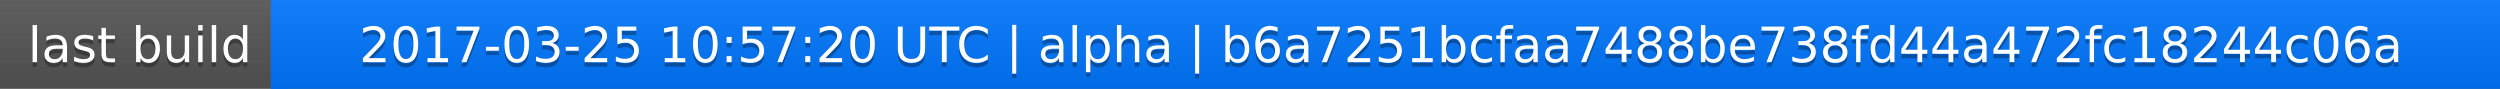
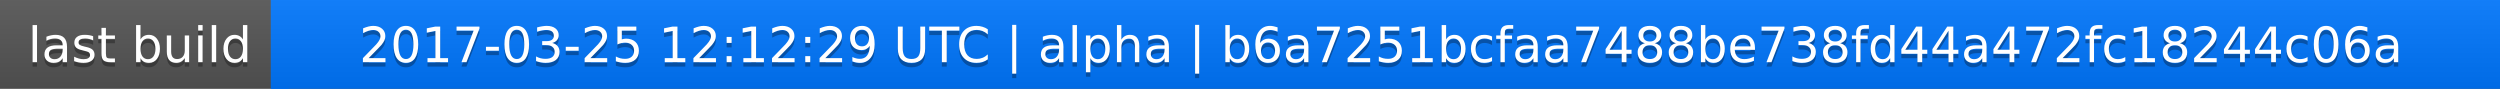
<svg xmlns="http://www.w3.org/2000/svg" width="563" height="20">
  <linearGradient id="a" x2="0" y2="100%">
    <stop offset="0" stop-color="#bbb" stop-opacity=".1" />
    <stop offset="1" stop-opacity=".1" />
  </linearGradient>
  <rect rx="0" width="563" height="20" fill="#555" />
  <rect rx="0" x="61" width="502" height="20" fill="#07f" />
  <path fill="#07f" d="M61 0h4v20h-4z" />
  <rect rx="0" width="563" height="20" fill="url(#a)" />
  <g fill="#fff" text-anchor="middle" font-family="DejaVu Sans,Verdana,Geneva,sans-serif" font-size="11">
    <text x="31.5" y="15" fill="#010101" fill-opacity=".3">last build</text>
    <text x="31.5" y="14">last build</text>
-     <text x="311" y="15" fill="#010101" fill-opacity=".3">2017-03-25 10:57:20 UTC | alpha | b6a7251bcfaa7488be738fd44a472fc18244c06a</text>
-     <text x="311" y="14">2017-03-25 10:57:20 UTC | alpha | b6a7251bcfaa7488be738fd44a472fc18244c06a</text>
+     <text x="311" y="15" fill="#010101" fill-opacity=".3">2017-03-25 12:12:29 UTC | alpha | b6a7251bcfaa7488be738fd44a472fc18244c06a</text>
+     <text x="311" y="14">2017-03-25 12:12:29 UTC | alpha | b6a7251bcfaa7488be738fd44a472fc18244c06a</text>
  </g>
</svg>
